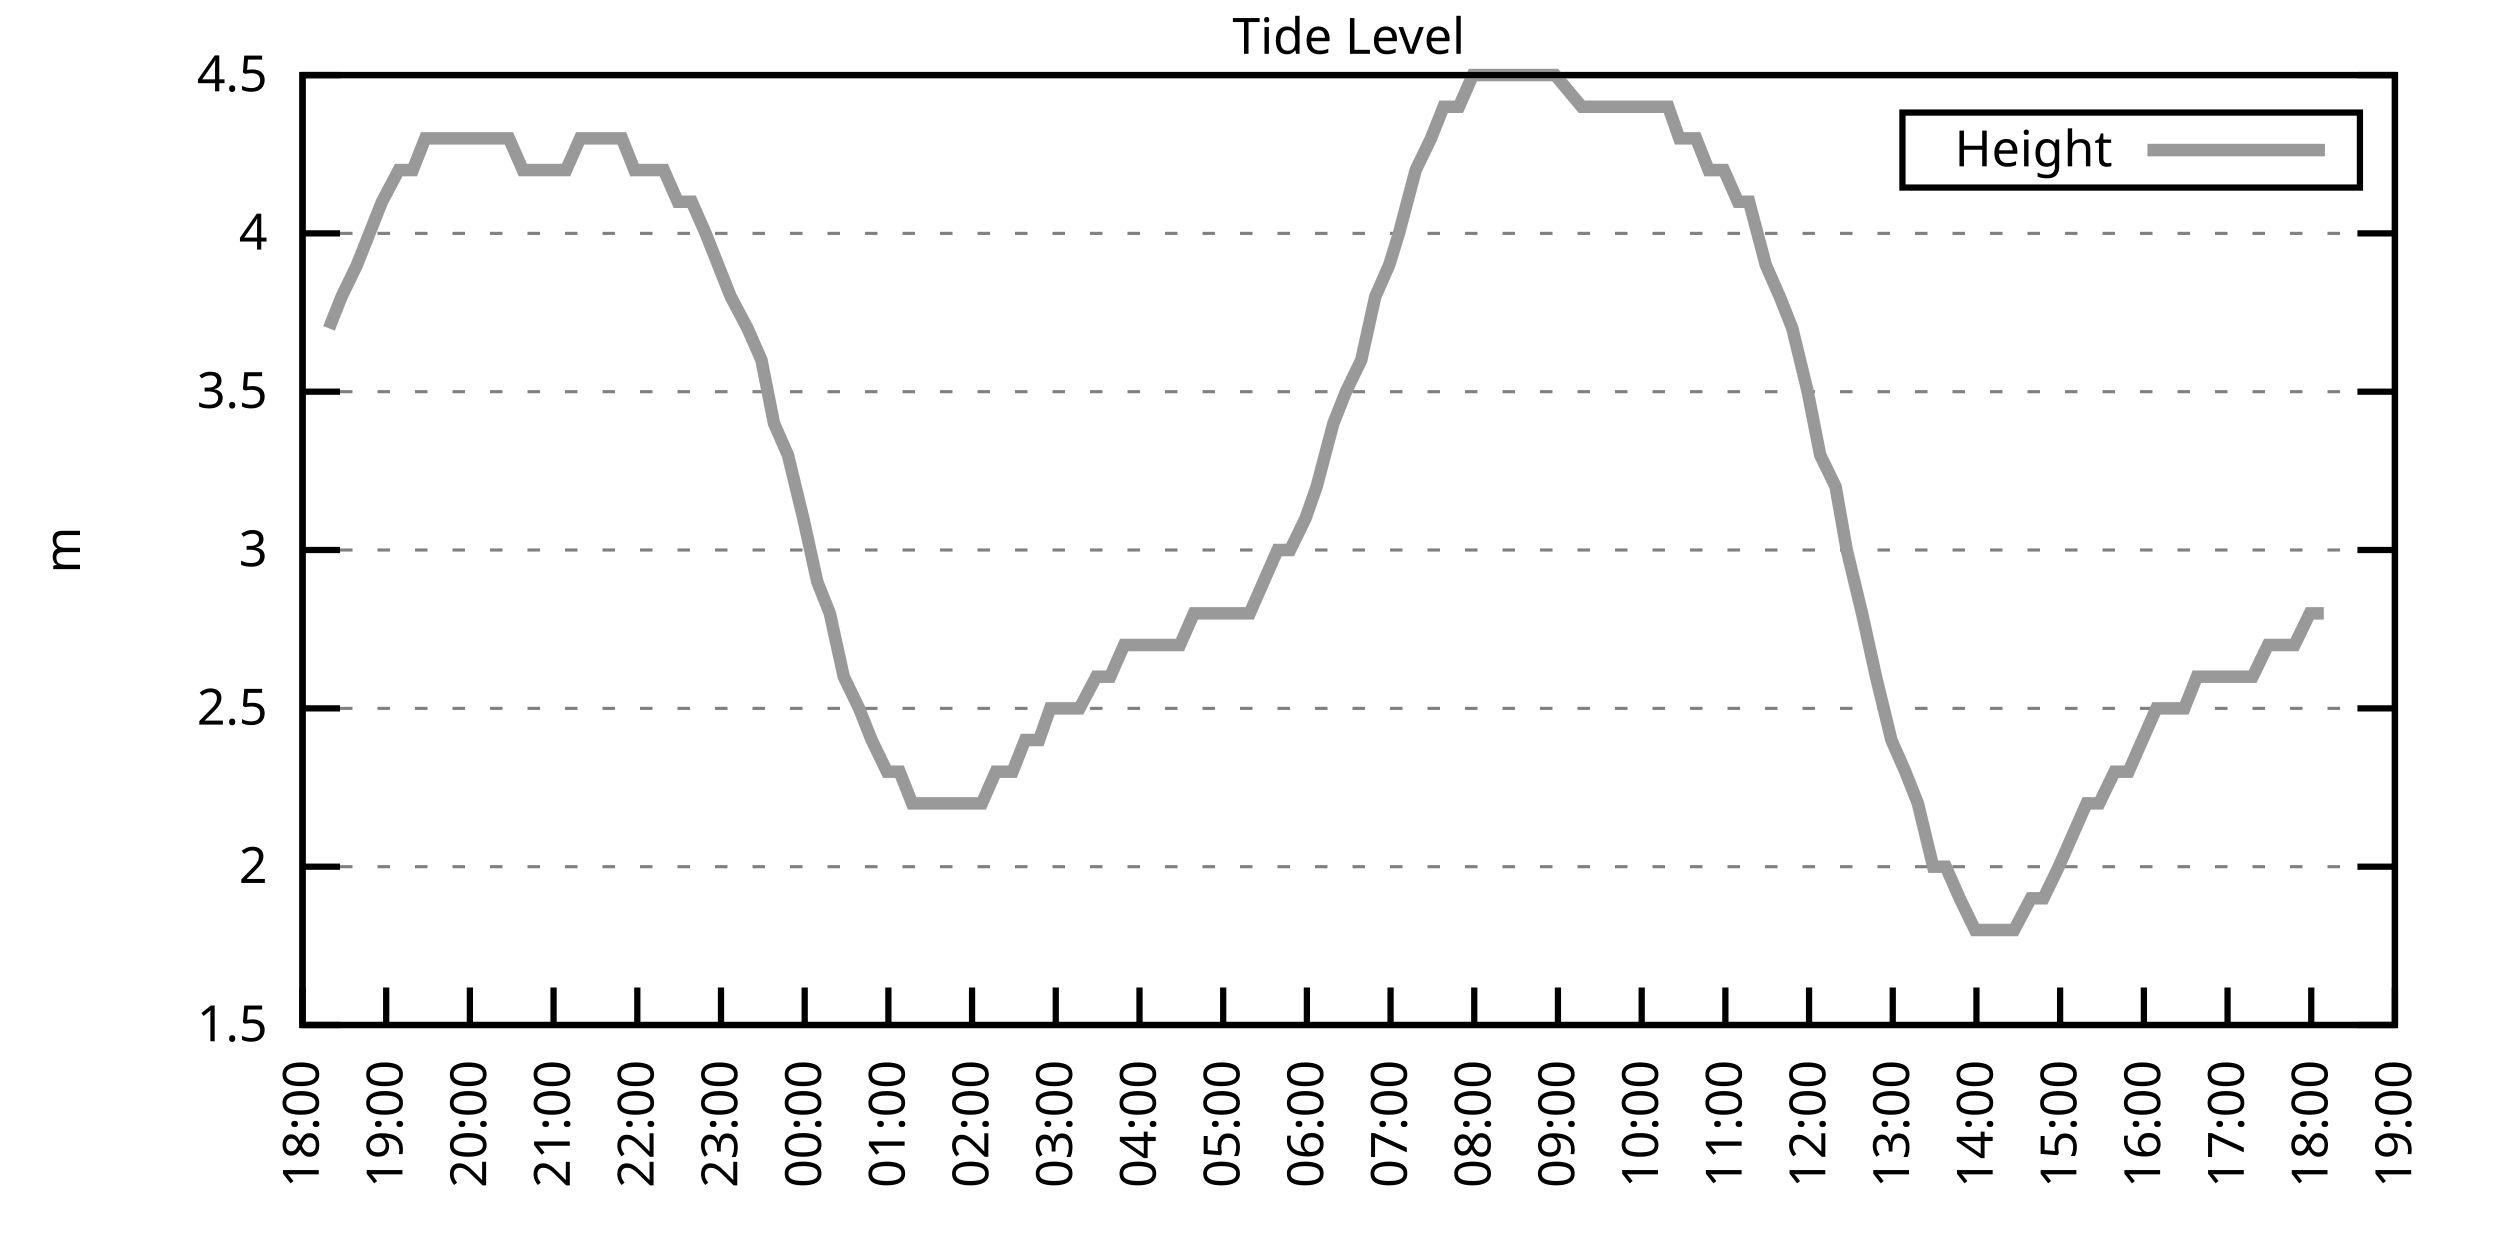
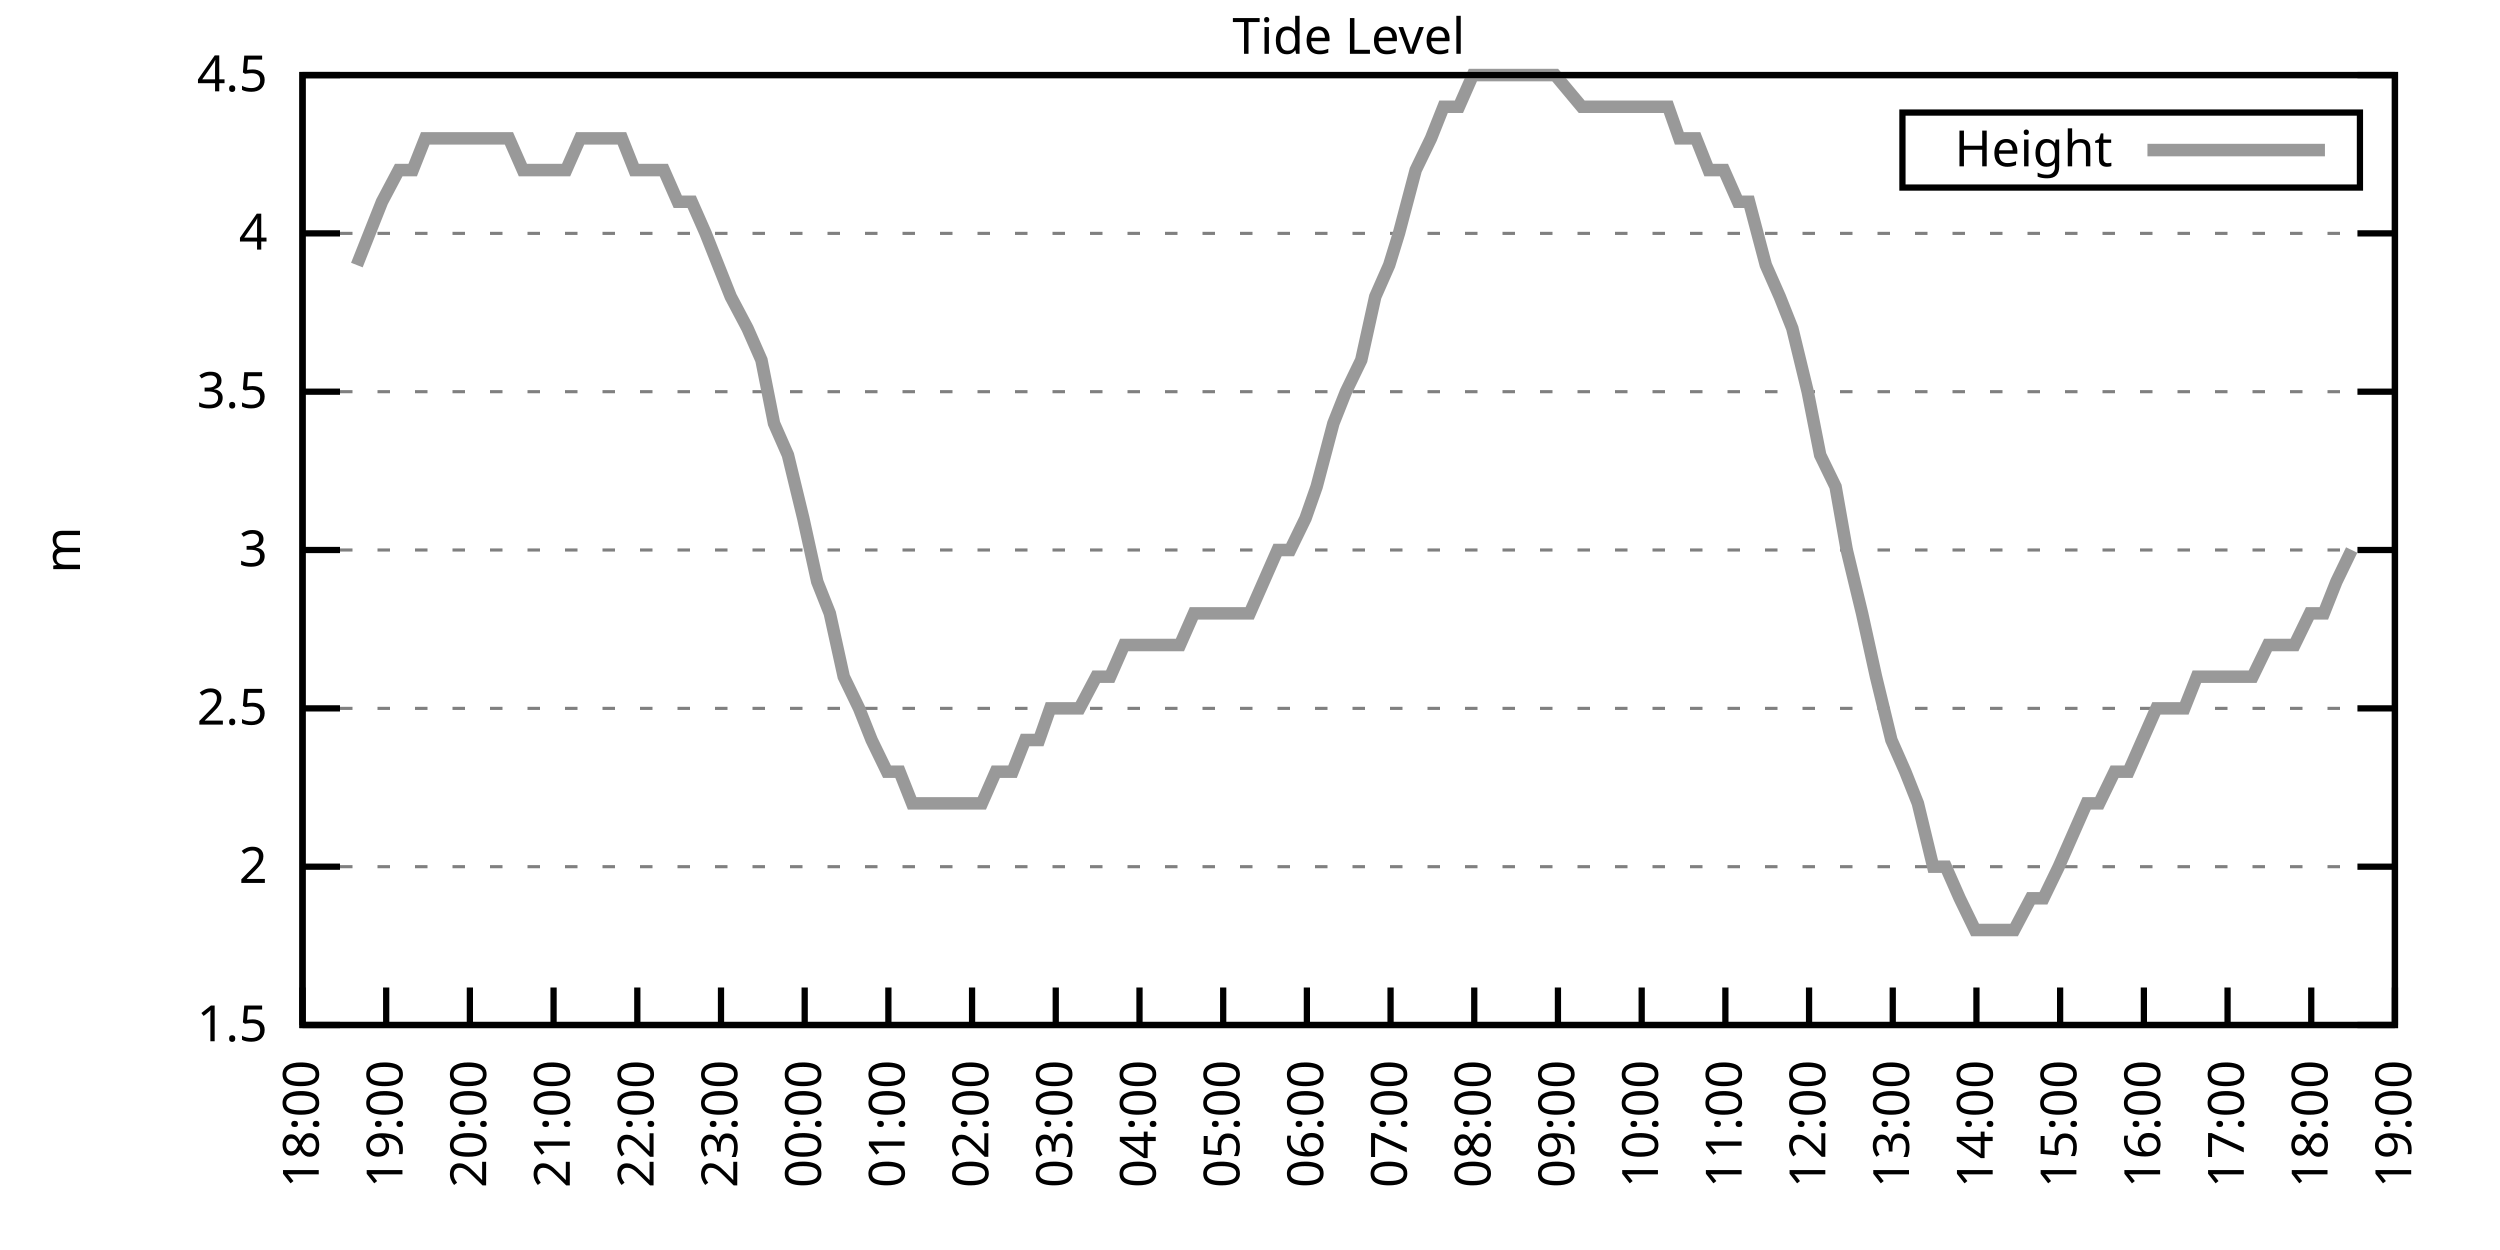
<svg xmlns="http://www.w3.org/2000/svg" xmlns:xlink="http://www.w3.org/1999/xlink" width="400" height="200" viewBox="0 0 400 200">
  <g id="gnuplot_canvas">
    <rect x="0" y="0" width="400" height="200" fill="none" />
    <defs>
      <circle id="gpDot" r="0.5" stroke-width="0.5" stroke="currentColor" />
      <path id="gpPt0" stroke-width="0.333" stroke="currentColor" d="M-1,0 h2 M0,-1 v2" />
      <path id="gpPt1" stroke-width="0.333" stroke="currentColor" d="M-1,-1 L1,1 M1,-1 L-1,1" />
      <path id="gpPt2" stroke-width="0.333" stroke="currentColor" d="M-1,0 L1,0 M0,-1 L0,1 M-1,-1 L1,1 M-1,1 L1,-1" />
      <rect id="gpPt3" stroke-width="0.333" stroke="currentColor" x="-1" y="-1" width="2" height="2" />
      <rect id="gpPt4" stroke-width="0.333" stroke="currentColor" fill="currentColor" x="-1" y="-1" width="2" height="2" />
      <circle id="gpPt5" stroke-width="0.333" stroke="currentColor" cx="0" cy="0" r="1" />
      <use xlink:href="#gpPt5" id="gpPt6" fill="currentColor" stroke="none" />
      <path id="gpPt7" stroke-width="0.333" stroke="currentColor" d="M0,-1.33 L-1.33,0.67 L1.33,0.67 z" />
      <use xlink:href="#gpPt7" id="gpPt8" fill="currentColor" stroke="none" />
      <use xlink:href="#gpPt7" id="gpPt9" stroke="currentColor" transform="rotate(180)" />
      <use xlink:href="#gpPt9" id="gpPt10" fill="currentColor" stroke="none" />
      <use xlink:href="#gpPt3" id="gpPt11" stroke="currentColor" transform="rotate(45)" />
      <use xlink:href="#gpPt11" id="gpPt12" fill="currentColor" stroke="none" />
      <path id="gpPt13" stroke-width="0.333" stroke="currentColor" d="M0,1.330 L1.265,0.411 L0.782,-1.067 L-0.782,-1.076 L-1.265,0.411 z" />
      <use xlink:href="#gpPt13" id="gpPt14" fill="currentColor" stroke="none" />
      <filter id="textbox" filterUnits="objectBoundingBox" x="0" y="0" height="1" width="1">
        <feFlood flood-color="white" flood-opacity="1" result="bgnd" />
        <feComposite in="SourceGraphic" in2="bgnd" operator="atop" />
      </filter>
      <filter id="greybox" filterUnits="objectBoundingBox" x="0" y="0" height="1" width="1">
        <feFlood flood-color="lightgrey" flood-opacity="1" result="grey" />
        <feComposite in="SourceGraphic" in2="grey" operator="atop" />
      </filter>
    </defs>
    <g fill="none" color="white" stroke="currentColor" stroke-width="1.00" stroke-linecap="butt" stroke-linejoin="miter">
</g>
    <g fill="none" color="black" stroke="currentColor" stroke-width="1.00" stroke-linecap="butt" stroke-linejoin="miter">
      <g stroke="none" shape-rendering="crispEdges">
        <polygon fill="rgb(255, 255, 255)" points="48.40,164.00 383.18,164.00 383.18,12.02 48.40,12.02 " />
      </g>
    </g>
    <g fill="none" color="black" stroke="currentColor" stroke-width="1.00" stroke-linecap="butt" stroke-linejoin="miter">
</g>
    <g fill="none" color="black" stroke="black" stroke-width="0.50" stroke-linecap="butt" stroke-linejoin="miter">
</g>
    <g fill="none" color="gray" stroke="currentColor" stroke-width="0.50" stroke-linecap="butt" stroke-linejoin="miter">
      <path stroke="gray" stroke-dasharray="2,4" class="gridline" d="M48.40,164.00 L383.19,164.00  " />
    </g>
    <g fill="none" color="gray" stroke="gray" stroke-width="1.00" stroke-linecap="butt" stroke-linejoin="miter">
</g>
    <g fill="none" color="black" stroke="currentColor" stroke-width="1.00" stroke-linecap="butt" stroke-linejoin="miter">
      <path stroke="black" d="M48.40,164.00 L54.40,164.00 M383.19,164.00 L377.19,164.00  " />
      <g transform="translate(42.80,166.60)" stroke="none" fill="black" font-family="Sans" font-size="8.00" text-anchor="end">
        <text>
          <tspan font-family="Sans"> 1.5</tspan>
        </text>
      </g>
    </g>
    <g fill="none" color="black" stroke="currentColor" stroke-width="1.00" stroke-linecap="butt" stroke-linejoin="miter">
</g>
    <g fill="none" color="black" stroke="black" stroke-width="0.50" stroke-linecap="butt" stroke-linejoin="miter">
</g>
    <g fill="none" color="gray" stroke="currentColor" stroke-width="0.50" stroke-linecap="butt" stroke-linejoin="miter">
      <path stroke="gray" stroke-dasharray="2,4" class="gridline" d="M48.40,138.67 L383.19,138.67  " />
    </g>
    <g fill="none" color="gray" stroke="gray" stroke-width="1.00" stroke-linecap="butt" stroke-linejoin="miter">
</g>
    <g fill="none" color="black" stroke="currentColor" stroke-width="1.00" stroke-linecap="butt" stroke-linejoin="miter">
      <path stroke="black" d="M48.40,138.67 L54.40,138.67 M383.19,138.67 L377.19,138.67  " />
      <g transform="translate(42.80,141.27)" stroke="none" fill="black" font-family="Sans" font-size="8.00" text-anchor="end">
        <text>
          <tspan font-family="Sans"> 2</tspan>
        </text>
      </g>
    </g>
    <g fill="none" color="black" stroke="currentColor" stroke-width="1.00" stroke-linecap="butt" stroke-linejoin="miter">
</g>
    <g fill="none" color="black" stroke="black" stroke-width="0.50" stroke-linecap="butt" stroke-linejoin="miter">
</g>
    <g fill="none" color="gray" stroke="currentColor" stroke-width="0.50" stroke-linecap="butt" stroke-linejoin="miter">
      <path stroke="gray" stroke-dasharray="2,4" class="gridline" d="M48.40,113.34 L383.19,113.34  " />
    </g>
    <g fill="none" color="gray" stroke="gray" stroke-width="1.00" stroke-linecap="butt" stroke-linejoin="miter">
</g>
    <g fill="none" color="black" stroke="currentColor" stroke-width="1.00" stroke-linecap="butt" stroke-linejoin="miter">
      <path stroke="black" d="M48.40,113.34 L54.40,113.34 M383.19,113.34 L377.19,113.34  " />
      <g transform="translate(42.80,115.94)" stroke="none" fill="black" font-family="Sans" font-size="8.00" text-anchor="end">
        <text>
          <tspan font-family="Sans"> 2.5</tspan>
        </text>
      </g>
    </g>
    <g fill="none" color="black" stroke="currentColor" stroke-width="1.00" stroke-linecap="butt" stroke-linejoin="miter">
</g>
    <g fill="none" color="black" stroke="black" stroke-width="0.50" stroke-linecap="butt" stroke-linejoin="miter">
</g>
    <g fill="none" color="gray" stroke="currentColor" stroke-width="0.50" stroke-linecap="butt" stroke-linejoin="miter">
      <path stroke="gray" stroke-dasharray="2,4" class="gridline" d="M48.40,88.00 L383.19,88.00  " />
    </g>
    <g fill="none" color="gray" stroke="gray" stroke-width="1.00" stroke-linecap="butt" stroke-linejoin="miter">
</g>
    <g fill="none" color="black" stroke="currentColor" stroke-width="1.00" stroke-linecap="butt" stroke-linejoin="miter">
      <path stroke="black" d="M48.40,88.00 L54.40,88.00 M383.19,88.00 L377.19,88.00  " />
      <g transform="translate(42.80,90.60)" stroke="none" fill="black" font-family="Sans" font-size="8.00" text-anchor="end">
        <text>
          <tspan font-family="Sans"> 3</tspan>
        </text>
      </g>
    </g>
    <g fill="none" color="black" stroke="currentColor" stroke-width="1.00" stroke-linecap="butt" stroke-linejoin="miter">
</g>
    <g fill="none" color="black" stroke="black" stroke-width="0.50" stroke-linecap="butt" stroke-linejoin="miter">
</g>
    <g fill="none" color="gray" stroke="currentColor" stroke-width="0.50" stroke-linecap="butt" stroke-linejoin="miter">
      <path stroke="gray" stroke-dasharray="2,4" class="gridline" d="M48.40,62.67 L383.19,62.67  " />
    </g>
    <g fill="none" color="gray" stroke="gray" stroke-width="1.00" stroke-linecap="butt" stroke-linejoin="miter">
</g>
    <g fill="none" color="black" stroke="currentColor" stroke-width="1.00" stroke-linecap="butt" stroke-linejoin="miter">
      <path stroke="black" d="M48.40,62.67 L54.40,62.67 M383.19,62.67 L377.19,62.67  " />
      <g transform="translate(42.80,65.27)" stroke="none" fill="black" font-family="Sans" font-size="8.00" text-anchor="end">
        <text>
          <tspan font-family="Sans"> 3.5</tspan>
        </text>
      </g>
    </g>
    <g fill="none" color="black" stroke="currentColor" stroke-width="1.00" stroke-linecap="butt" stroke-linejoin="miter">
</g>
    <g fill="none" color="black" stroke="black" stroke-width="0.50" stroke-linecap="butt" stroke-linejoin="miter">
</g>
    <g fill="none" color="gray" stroke="currentColor" stroke-width="0.50" stroke-linecap="butt" stroke-linejoin="miter">
      <path stroke="gray" stroke-dasharray="2,4" class="gridline" d="M48.40,37.34 L383.19,37.34  " />
    </g>
    <g fill="none" color="gray" stroke="gray" stroke-width="1.00" stroke-linecap="butt" stroke-linejoin="miter">
</g>
    <g fill="none" color="black" stroke="currentColor" stroke-width="1.00" stroke-linecap="butt" stroke-linejoin="miter">
      <path stroke="black" d="M48.40,37.34 L54.40,37.34 M383.19,37.34 L377.19,37.34  " />
      <g transform="translate(42.80,39.94)" stroke="none" fill="black" font-family="Sans" font-size="8.00" text-anchor="end">
        <text>
          <tspan font-family="Sans"> 4</tspan>
        </text>
      </g>
    </g>
    <g fill="none" color="black" stroke="currentColor" stroke-width="1.00" stroke-linecap="butt" stroke-linejoin="miter">
</g>
    <g fill="none" color="black" stroke="black" stroke-width="0.50" stroke-linecap="butt" stroke-linejoin="miter">
</g>
    <g fill="none" color="gray" stroke="currentColor" stroke-width="0.50" stroke-linecap="butt" stroke-linejoin="miter">
      <path stroke="gray" stroke-dasharray="2,4" class="gridline" d="M48.40,12.01 L383.19,12.01  " />
    </g>
    <g fill="none" color="gray" stroke="gray" stroke-width="1.00" stroke-linecap="butt" stroke-linejoin="miter">
</g>
    <g fill="none" color="black" stroke="currentColor" stroke-width="1.00" stroke-linecap="butt" stroke-linejoin="miter">
      <path stroke="black" d="M48.40,12.01 L54.40,12.01 M383.19,12.01 L377.19,12.01  " />
      <g transform="translate(42.80,14.61)" stroke="none" fill="black" font-family="Sans" font-size="8.00" text-anchor="end">
        <text>
          <tspan font-family="Sans"> 4.5</tspan>
        </text>
      </g>
    </g>
    <g fill="none" color="black" stroke="currentColor" stroke-width="1.00" stroke-linecap="butt" stroke-linejoin="miter">
      <path stroke="black" d="M48.40,164.00 L48.40,158.00  " />
      <g transform="translate(51.00,169.60) rotate(270.00)" stroke="none" fill="black" font-family="Sans" font-size="8.00" text-anchor="end">
        <text>
          <tspan font-family="Sans">18:00</tspan>
        </text>
      </g>
    </g>
    <g fill="none" color="black" stroke="currentColor" stroke-width="1.00" stroke-linecap="butt" stroke-linejoin="miter">
      <path stroke="black" d="M61.79,164.00 L61.79,158.00  " />
      <g transform="translate(64.39,169.60) rotate(270.00)" stroke="none" fill="black" font-family="Sans" font-size="8.00" text-anchor="end">
        <text>
          <tspan font-family="Sans">19:00</tspan>
        </text>
      </g>
    </g>
    <g fill="none" color="black" stroke="currentColor" stroke-width="1.00" stroke-linecap="butt" stroke-linejoin="miter">
      <path stroke="black" d="M75.18,164.00 L75.18,158.00  " />
      <g transform="translate(77.78,169.60) rotate(270.00)" stroke="none" fill="black" font-family="Sans" font-size="8.00" text-anchor="end">
        <text>
          <tspan font-family="Sans">20:00</tspan>
        </text>
      </g>
    </g>
    <g fill="none" color="black" stroke="currentColor" stroke-width="1.00" stroke-linecap="butt" stroke-linejoin="miter">
      <path stroke="black" d="M88.57,164.00 L88.57,158.00  " />
      <g transform="translate(91.17,169.60) rotate(270.00)" stroke="none" fill="black" font-family="Sans" font-size="8.00" text-anchor="end">
        <text>
          <tspan font-family="Sans">21:00</tspan>
        </text>
      </g>
    </g>
    <g fill="none" color="black" stroke="currentColor" stroke-width="1.00" stroke-linecap="butt" stroke-linejoin="miter">
      <path stroke="black" d="M101.97,164.00 L101.97,158.00  " />
      <g transform="translate(104.57,169.60) rotate(270.00)" stroke="none" fill="black" font-family="Sans" font-size="8.00" text-anchor="end">
        <text>
          <tspan font-family="Sans">22:00</tspan>
        </text>
      </g>
    </g>
    <g fill="none" color="black" stroke="currentColor" stroke-width="1.00" stroke-linecap="butt" stroke-linejoin="miter">
      <path stroke="black" d="M115.36,164.00 L115.36,158.00  " />
      <g transform="translate(117.96,169.60) rotate(270.00)" stroke="none" fill="black" font-family="Sans" font-size="8.00" text-anchor="end">
        <text>
          <tspan font-family="Sans">23:00</tspan>
        </text>
      </g>
    </g>
    <g fill="none" color="black" stroke="currentColor" stroke-width="1.00" stroke-linecap="butt" stroke-linejoin="miter">
      <path stroke="black" d="M128.75,164.00 L128.75,158.00  " />
      <g transform="translate(131.35,169.60) rotate(270.00)" stroke="none" fill="black" font-family="Sans" font-size="8.00" text-anchor="end">
        <text>
          <tspan font-family="Sans">00:00</tspan>
        </text>
      </g>
    </g>
    <g fill="none" color="black" stroke="currentColor" stroke-width="1.00" stroke-linecap="butt" stroke-linejoin="miter">
      <path stroke="black" d="M142.14,164.00 L142.14,158.00  " />
      <g transform="translate(144.74,169.60) rotate(270.00)" stroke="none" fill="black" font-family="Sans" font-size="8.00" text-anchor="end">
        <text>
          <tspan font-family="Sans">01:00</tspan>
        </text>
      </g>
    </g>
    <g fill="none" color="black" stroke="currentColor" stroke-width="1.00" stroke-linecap="butt" stroke-linejoin="miter">
      <path stroke="black" d="M155.53,164.00 L155.53,158.00  " />
      <g transform="translate(158.13,169.60) rotate(270.00)" stroke="none" fill="black" font-family="Sans" font-size="8.00" text-anchor="end">
        <text>
          <tspan font-family="Sans">02:00</tspan>
        </text>
      </g>
    </g>
    <g fill="none" color="black" stroke="currentColor" stroke-width="1.00" stroke-linecap="butt" stroke-linejoin="miter">
      <path stroke="black" d="M168.92,164.00 L168.92,158.00  " />
      <g transform="translate(171.52,169.60) rotate(270.00)" stroke="none" fill="black" font-family="Sans" font-size="8.00" text-anchor="end">
        <text>
          <tspan font-family="Sans">03:00</tspan>
        </text>
      </g>
    </g>
    <g fill="none" color="black" stroke="currentColor" stroke-width="1.00" stroke-linecap="butt" stroke-linejoin="miter">
      <path stroke="black" d="M182.32,164.00 L182.32,158.00  " />
      <g transform="translate(184.92,169.60) rotate(270.00)" stroke="none" fill="black" font-family="Sans" font-size="8.00" text-anchor="end">
        <text>
          <tspan font-family="Sans">04:00</tspan>
        </text>
      </g>
    </g>
    <g fill="none" color="black" stroke="currentColor" stroke-width="1.00" stroke-linecap="butt" stroke-linejoin="miter">
      <path stroke="black" d="M195.71,164.00 L195.71,158.00  " />
      <g transform="translate(198.31,169.60) rotate(270.00)" stroke="none" fill="black" font-family="Sans" font-size="8.00" text-anchor="end">
        <text>
          <tspan font-family="Sans">05:00</tspan>
        </text>
      </g>
    </g>
    <g fill="none" color="black" stroke="currentColor" stroke-width="1.00" stroke-linecap="butt" stroke-linejoin="miter">
      <path stroke="black" d="M209.10,164.00 L209.10,158.00  " />
      <g transform="translate(211.70,169.60) rotate(270.00)" stroke="none" fill="black" font-family="Sans" font-size="8.00" text-anchor="end">
        <text>
          <tspan font-family="Sans">06:00</tspan>
        </text>
      </g>
    </g>
    <g fill="none" color="black" stroke="currentColor" stroke-width="1.00" stroke-linecap="butt" stroke-linejoin="miter">
      <path stroke="black" d="M222.49,164.00 L222.49,158.00  " />
      <g transform="translate(225.09,169.60) rotate(270.00)" stroke="none" fill="black" font-family="Sans" font-size="8.00" text-anchor="end">
        <text>
          <tspan font-family="Sans">07:00</tspan>
        </text>
      </g>
    </g>
    <g fill="none" color="black" stroke="currentColor" stroke-width="1.00" stroke-linecap="butt" stroke-linejoin="miter">
      <path stroke="black" d="M235.88,164.00 L235.88,158.00  " />
      <g transform="translate(238.48,169.60) rotate(270.00)" stroke="none" fill="black" font-family="Sans" font-size="8.00" text-anchor="end">
        <text>
          <tspan font-family="Sans">08:00</tspan>
        </text>
      </g>
    </g>
    <g fill="none" color="black" stroke="currentColor" stroke-width="1.00" stroke-linecap="butt" stroke-linejoin="miter">
      <path stroke="black" d="M249.27,164.00 L249.27,158.00  " />
      <g transform="translate(251.87,169.60) rotate(270.00)" stroke="none" fill="black" font-family="Sans" font-size="8.00" text-anchor="end">
        <text>
          <tspan font-family="Sans">09:00</tspan>
        </text>
      </g>
    </g>
    <g fill="none" color="black" stroke="currentColor" stroke-width="1.00" stroke-linecap="butt" stroke-linejoin="miter">
      <path stroke="black" d="M262.67,164.00 L262.67,158.00  " />
      <g transform="translate(265.27,169.60) rotate(270.00)" stroke="none" fill="black" font-family="Sans" font-size="8.00" text-anchor="end">
        <text>
          <tspan font-family="Sans">10:00</tspan>
        </text>
      </g>
    </g>
    <g fill="none" color="black" stroke="currentColor" stroke-width="1.00" stroke-linecap="butt" stroke-linejoin="miter">
      <path stroke="black" d="M276.06,164.00 L276.06,158.00  " />
      <g transform="translate(278.66,169.60) rotate(270.00)" stroke="none" fill="black" font-family="Sans" font-size="8.00" text-anchor="end">
        <text>
          <tspan font-family="Sans">11:00</tspan>
        </text>
      </g>
    </g>
    <g fill="none" color="black" stroke="currentColor" stroke-width="1.00" stroke-linecap="butt" stroke-linejoin="miter">
      <path stroke="black" d="M289.45,164.00 L289.45,158.00  " />
      <g transform="translate(292.05,169.60) rotate(270.00)" stroke="none" fill="black" font-family="Sans" font-size="8.00" text-anchor="end">
        <text>
          <tspan font-family="Sans">12:00</tspan>
        </text>
      </g>
    </g>
    <g fill="none" color="black" stroke="currentColor" stroke-width="1.00" stroke-linecap="butt" stroke-linejoin="miter">
      <path stroke="black" d="M302.84,164.00 L302.84,158.00  " />
      <g transform="translate(305.44,169.60) rotate(270.00)" stroke="none" fill="black" font-family="Sans" font-size="8.00" text-anchor="end">
        <text>
          <tspan font-family="Sans">13:00</tspan>
        </text>
      </g>
    </g>
    <g fill="none" color="black" stroke="currentColor" stroke-width="1.00" stroke-linecap="butt" stroke-linejoin="miter">
      <path stroke="black" d="M316.23,164.00 L316.23,158.00  " />
      <g transform="translate(318.83,169.60) rotate(270.00)" stroke="none" fill="black" font-family="Sans" font-size="8.00" text-anchor="end">
        <text>
          <tspan font-family="Sans">14:00</tspan>
        </text>
      </g>
    </g>
    <g fill="none" color="black" stroke="currentColor" stroke-width="1.00" stroke-linecap="butt" stroke-linejoin="miter">
      <path stroke="black" d="M329.62,164.00 L329.62,158.00  " />
      <g transform="translate(332.22,169.60) rotate(270.00)" stroke="none" fill="black" font-family="Sans" font-size="8.00" text-anchor="end">
        <text>
          <tspan font-family="Sans">15:00</tspan>
        </text>
      </g>
    </g>
    <g fill="none" color="black" stroke="currentColor" stroke-width="1.00" stroke-linecap="butt" stroke-linejoin="miter">
      <path stroke="black" d="M343.02,164.00 L343.02,158.00  " />
      <g transform="translate(345.62,169.60) rotate(270.00)" stroke="none" fill="black" font-family="Sans" font-size="8.00" text-anchor="end">
        <text>
          <tspan font-family="Sans">16:00</tspan>
        </text>
      </g>
    </g>
    <g fill="none" color="black" stroke="currentColor" stroke-width="1.00" stroke-linecap="butt" stroke-linejoin="miter">
      <path stroke="black" d="M356.41,164.00 L356.41,158.00  " />
      <g transform="translate(359.01,169.60) rotate(270.00)" stroke="none" fill="black" font-family="Sans" font-size="8.00" text-anchor="end">
        <text>
          <tspan font-family="Sans">17:00</tspan>
        </text>
      </g>
    </g>
    <g fill="none" color="black" stroke="currentColor" stroke-width="1.00" stroke-linecap="butt" stroke-linejoin="miter">
      <path stroke="black" d="M369.80,164.00 L369.80,158.00  " />
      <g transform="translate(372.40,169.60) rotate(270.00)" stroke="none" fill="black" font-family="Sans" font-size="8.00" text-anchor="end">
        <text>
          <tspan font-family="Sans">18:00</tspan>
        </text>
      </g>
    </g>
    <g fill="none" color="black" stroke="currentColor" stroke-width="1.00" stroke-linecap="butt" stroke-linejoin="miter">
      <path stroke="black" d="M383.19,164.00 L383.19,158.00  " />
      <g transform="translate(385.79,169.60) rotate(270.00)" stroke="none" fill="black" font-family="Sans" font-size="8.00" text-anchor="end">
        <text>
          <tspan font-family="Sans">19:00</tspan>
        </text>
      </g>
    </g>
    <g fill="none" color="black" stroke="currentColor" stroke-width="1.00" stroke-linecap="butt" stroke-linejoin="miter">
</g>
    <g fill="none" color="black" stroke="currentColor" stroke-width="1.00" stroke-linecap="butt" stroke-linejoin="miter">
      <path stroke="black" d="M48.40,12.01 L48.40,164.00 L383.19,164.00 L383.19,12.01 L48.40,12.01 Z  " />
    </g>
    <g fill="none" color="black" stroke="currentColor" stroke-width="1.00" stroke-linecap="butt" stroke-linejoin="miter">
</g>
    <g fill="none" color="black" stroke="currentColor" stroke-width="1.00" stroke-linecap="butt" stroke-linejoin="miter">
      <path stroke="black" d="M304.39,30.01 L304.39,18.01 L377.59,18.01 L377.59,30.01 L304.39,30.01 Z  " />
    </g>
    <g id="Tide_level_plot_1">
      <g fill="none" color="white" stroke="black" stroke-width="2.00" stroke-linecap="butt" stroke-linejoin="miter">
</g>
      <g fill="none" color="black" stroke="currentColor" stroke-width="2.00" stroke-linecap="butt" stroke-linejoin="miter">
        <g transform="translate(337.99,26.61)" stroke="none" fill="black" font-family="Sans" font-size="8.00" text-anchor="end">
          <text>
            <tspan font-family="Sans">Height</tspan>
          </text>
        </g>
      </g>
      <g fill="none" color="black" stroke="currentColor" stroke-width="2.00" stroke-linecap="butt" stroke-linejoin="miter">
-         <path stroke="rgb(153, 153, 153)" d="M343.59,24.01 L371.99,24.01 M52.64,52.54 L54.65,47.47 L57.10,42.41 L59.11,37.34 L61.12,32.28 L63.80,27.21   L66.03,27.21 L68.04,22.14 L70.50,22.14 L72.50,22.14 L74.96,22.14 L77.19,22.14 L78.98,22.14 L81.43,22.14   L83.66,27.21 L86.12,27.21 L88.13,27.21 L90.58,27.21 L92.82,22.14 L95.05,22.14 L97.06,22.14 L99.51,22.14   L101.52,27.21 L103.75,27.21 L106.21,27.21 L108.44,32.28 L110.67,32.28 L112.90,37.34 L114.91,42.41 L116.92,47.47   L119.60,52.54 L121.83,57.61 L123.84,67.74 L126.07,72.81 L128.53,82.94 L130.76,93.07 L132.77,98.14 L135.00,108.27   L137.45,113.34 L139.46,118.40 L141.92,123.47 L143.93,123.47 L145.94,128.54 L148.39,128.54 L150.40,128.54 L153.08,128.54   L154.86,128.54 L157.10,128.54 L159.33,123.47 L162.01,123.47 L164.01,118.40 L166.25,118.40 L168.03,113.34 L170.93,113.34   L172.72,113.34 L175.40,108.27 L177.63,108.27 L179.86,103.20 L181.42,103.20 L183.88,103.20 L186.33,103.20 L188.79,103.20   L191.02,98.14 L193.03,98.14 L195.48,98.14 L197.72,98.14 L199.95,98.14 L202.18,93.07 L204.41,88.00 L206.42,88.00   L208.88,82.94 L210.66,77.87 L213.34,67.74 L215.35,62.67 L217.80,57.61 L220.04,47.47 L222.27,42.41 L223.83,37.34   L226.51,27.21 L228.96,22.14 L230.97,17.08 L233.43,17.08 L235.66,12.01 L237.67,12.01 L240.12,12.01 L242.36,12.01   L244.14,12.01 L246.82,12.01 L248.83,12.01 L253.07,17.08 L255.75,17.08 L257.76,17.08 L260.21,17.08 L262.44,17.08   L264.45,17.08 L266.91,17.08 L268.69,22.14 L271.37,22.14 L273.38,27.21 L275.83,27.21 L278.07,32.28 L279.85,32.28   L282.53,42.41 L284.76,47.47 L286.77,52.54 L289.23,62.67 L291.23,72.81 L293.69,77.87 L295.48,88.00 L297.93,98.14   L300.16,108.27 L302.62,118.40 L304.85,123.47 L306.86,128.54 L309.31,138.67 L311.32,138.67 L313.55,143.73 L316.01,148.80   L317.79,148.80 L320.25,148.80 L322.26,148.80 L324.94,143.73 L326.95,143.73 L329.40,138.67 L331.63,133.60 L333.86,128.54   L335.87,128.54 L338.33,123.47 L340.56,123.47 L342.79,118.40 L345.02,113.34 L347.26,113.34 L349.49,113.34 L351.50,108.27   L353.95,108.27 L355.96,108.27 L358.19,108.27 L360.42,108.27 L362.88,103.20 L365.11,103.20 L367.12,103.20 L369.58,98.14   L371.81,98.14  " />
+         <path stroke="rgb(153, 153, 153)" d="M343.59,24.01 L371.99,24.01 M57.10,42.41 L59.11,37.34 L61.12,32.28 L63.80,27.21 L66.03,27.21 L68.04,22.14   L70.50,22.14 L72.50,22.14 L74.96,22.14 L77.19,22.14 L78.98,22.14 L81.43,22.14 L83.66,27.21 L86.12,27.21   L88.13,27.21 L90.58,27.21 L92.82,22.14 L95.05,22.14 L97.06,22.14 L99.51,22.14 L101.52,27.21 L103.75,27.21   L106.21,27.21 L108.44,32.28 L110.67,32.28 L112.90,37.34 L114.91,42.41 L116.92,47.47 L119.60,52.54 L121.83,57.61   L123.84,67.74 L126.07,72.81 L128.53,82.94 L130.76,93.07 L132.77,98.14 L135.00,108.27 L137.45,113.34 L139.46,118.40   L141.92,123.47 L143.93,123.47 L145.94,128.54 L148.39,128.54 L150.40,128.54 L153.08,128.54 L154.86,128.54 L157.10,128.54   L159.33,123.47 L162.01,123.47 L164.01,118.40 L166.25,118.40 L168.03,113.34 L170.93,113.34 L172.72,113.34 L175.40,108.27   L177.63,108.27 L179.86,103.20 L181.42,103.20 L183.88,103.20 L186.33,103.20 L188.79,103.20 L191.02,98.14 L193.03,98.14   L195.48,98.14 L197.72,98.14 L199.95,98.14 L202.18,93.07 L204.41,88.00 L206.42,88.00 L208.88,82.94 L210.66,77.87   L213.34,67.74 L215.35,62.67 L217.80,57.61 L220.04,47.47 L222.27,42.41 L223.83,37.34 L226.51,27.21 L228.96,22.14   L230.97,17.08 L233.43,17.08 L235.66,12.01 L237.67,12.01 L240.12,12.01 L242.36,12.01 L244.14,12.01 L246.82,12.01   L248.83,12.01 L253.07,17.08 L255.75,17.08 L257.76,17.08 L260.21,17.08 L262.44,17.08 L264.45,17.08 L266.91,17.08   L268.69,22.14 L271.37,22.14 L273.38,27.21 L275.83,27.21 L278.07,32.28 L279.85,32.28 L282.53,42.41 L284.76,47.47   L286.77,52.54 L289.23,62.67 L291.23,72.81 L293.69,77.87 L295.48,88.00 L297.93,98.14 L300.16,108.27 L302.62,118.40   L304.85,123.47 L306.86,128.54 L309.31,138.67 L311.32,138.67 L313.55,143.73 L316.01,148.80 L317.79,148.80 L320.25,148.80   L322.26,148.80 L324.94,143.73 L326.95,143.73 L329.40,138.67 L331.63,133.60 L333.86,128.54 L335.87,128.54 L338.33,123.47   L340.56,123.47 L342.79,118.40 L345.02,113.34 L347.26,113.34 L349.49,113.34 L351.50,108.27 L353.95,108.27 L355.96,108.27   L358.19,108.27 L360.42,108.27 L362.88,103.20 L365.11,103.20 L367.12,103.20 L369.58,98.14 L371.81,98.14 L373.82,93.07   L376.27,88.00  " />
      </g>
    </g>
    <g fill="none" color="black" stroke="currentColor" stroke-width="2.00" stroke-linecap="butt" stroke-linejoin="miter">
</g>
    <g fill="none" color="black" stroke="black" stroke-width="1.00" stroke-linecap="butt" stroke-linejoin="miter">
</g>
    <g fill="none" color="black" stroke="currentColor" stroke-width="1.00" stroke-linecap="butt" stroke-linejoin="miter">
      <path stroke="black" d="M48.40,12.01 L48.40,164.00 L383.19,164.00 L383.19,12.01 L48.40,12.01 Z  " />
      <g transform="translate(12.80,88.01) rotate(270.00)" stroke="none" fill="black" font-family="Sans" font-size="8.00" text-anchor="middle">
        <text>
          <tspan font-family="Sans">m</tspan>
        </text>
      </g>
    </g>
    <g fill="none" color="black" stroke="currentColor" stroke-width="1.00" stroke-linecap="butt" stroke-linejoin="miter">
</g>
    <g fill="none" color="black" stroke="currentColor" stroke-width="1.00" stroke-linecap="butt" stroke-linejoin="miter">
      <g transform="translate(215.79,8.61)" stroke="none" fill="black" font-family="Sans" font-size="8.00" text-anchor="middle">
        <text>
          <tspan font-family="Sans">Tide Level</tspan>
        </text>
      </g>
    </g>
    <g fill="none" color="black" stroke="currentColor" stroke-width="1.00" stroke-linecap="butt" stroke-linejoin="miter">
</g>
  </g>
</svg>
